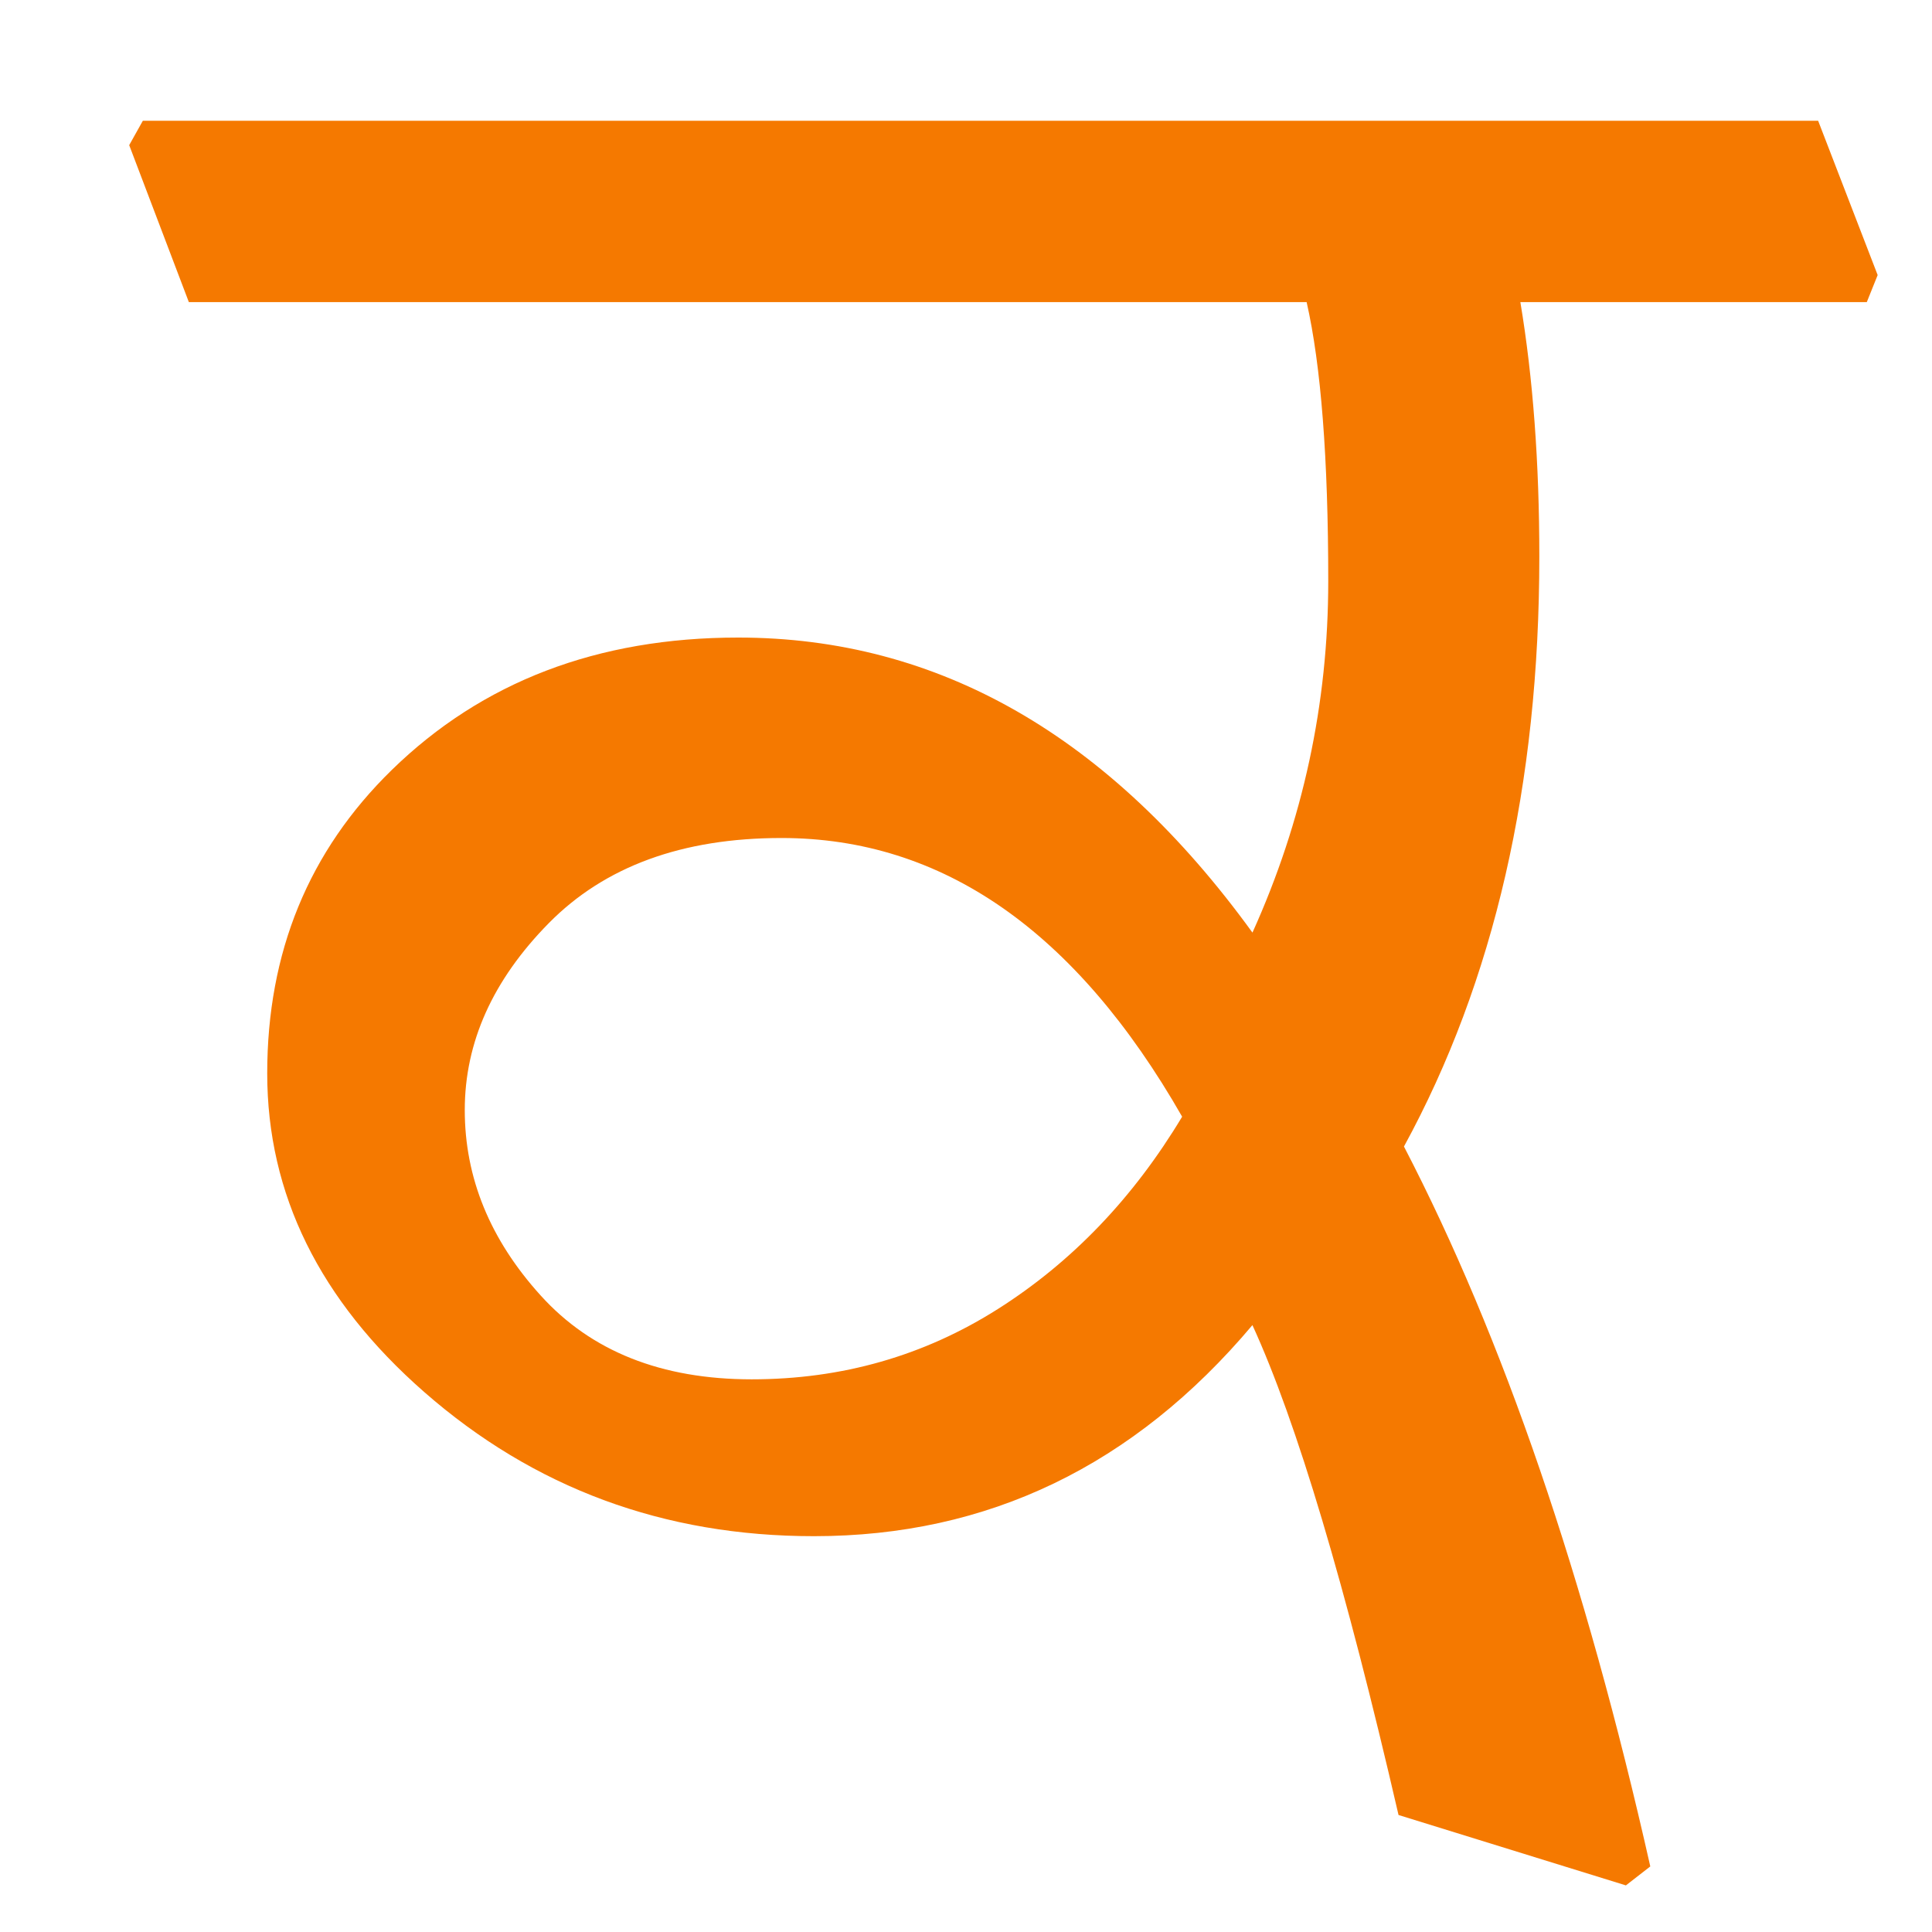
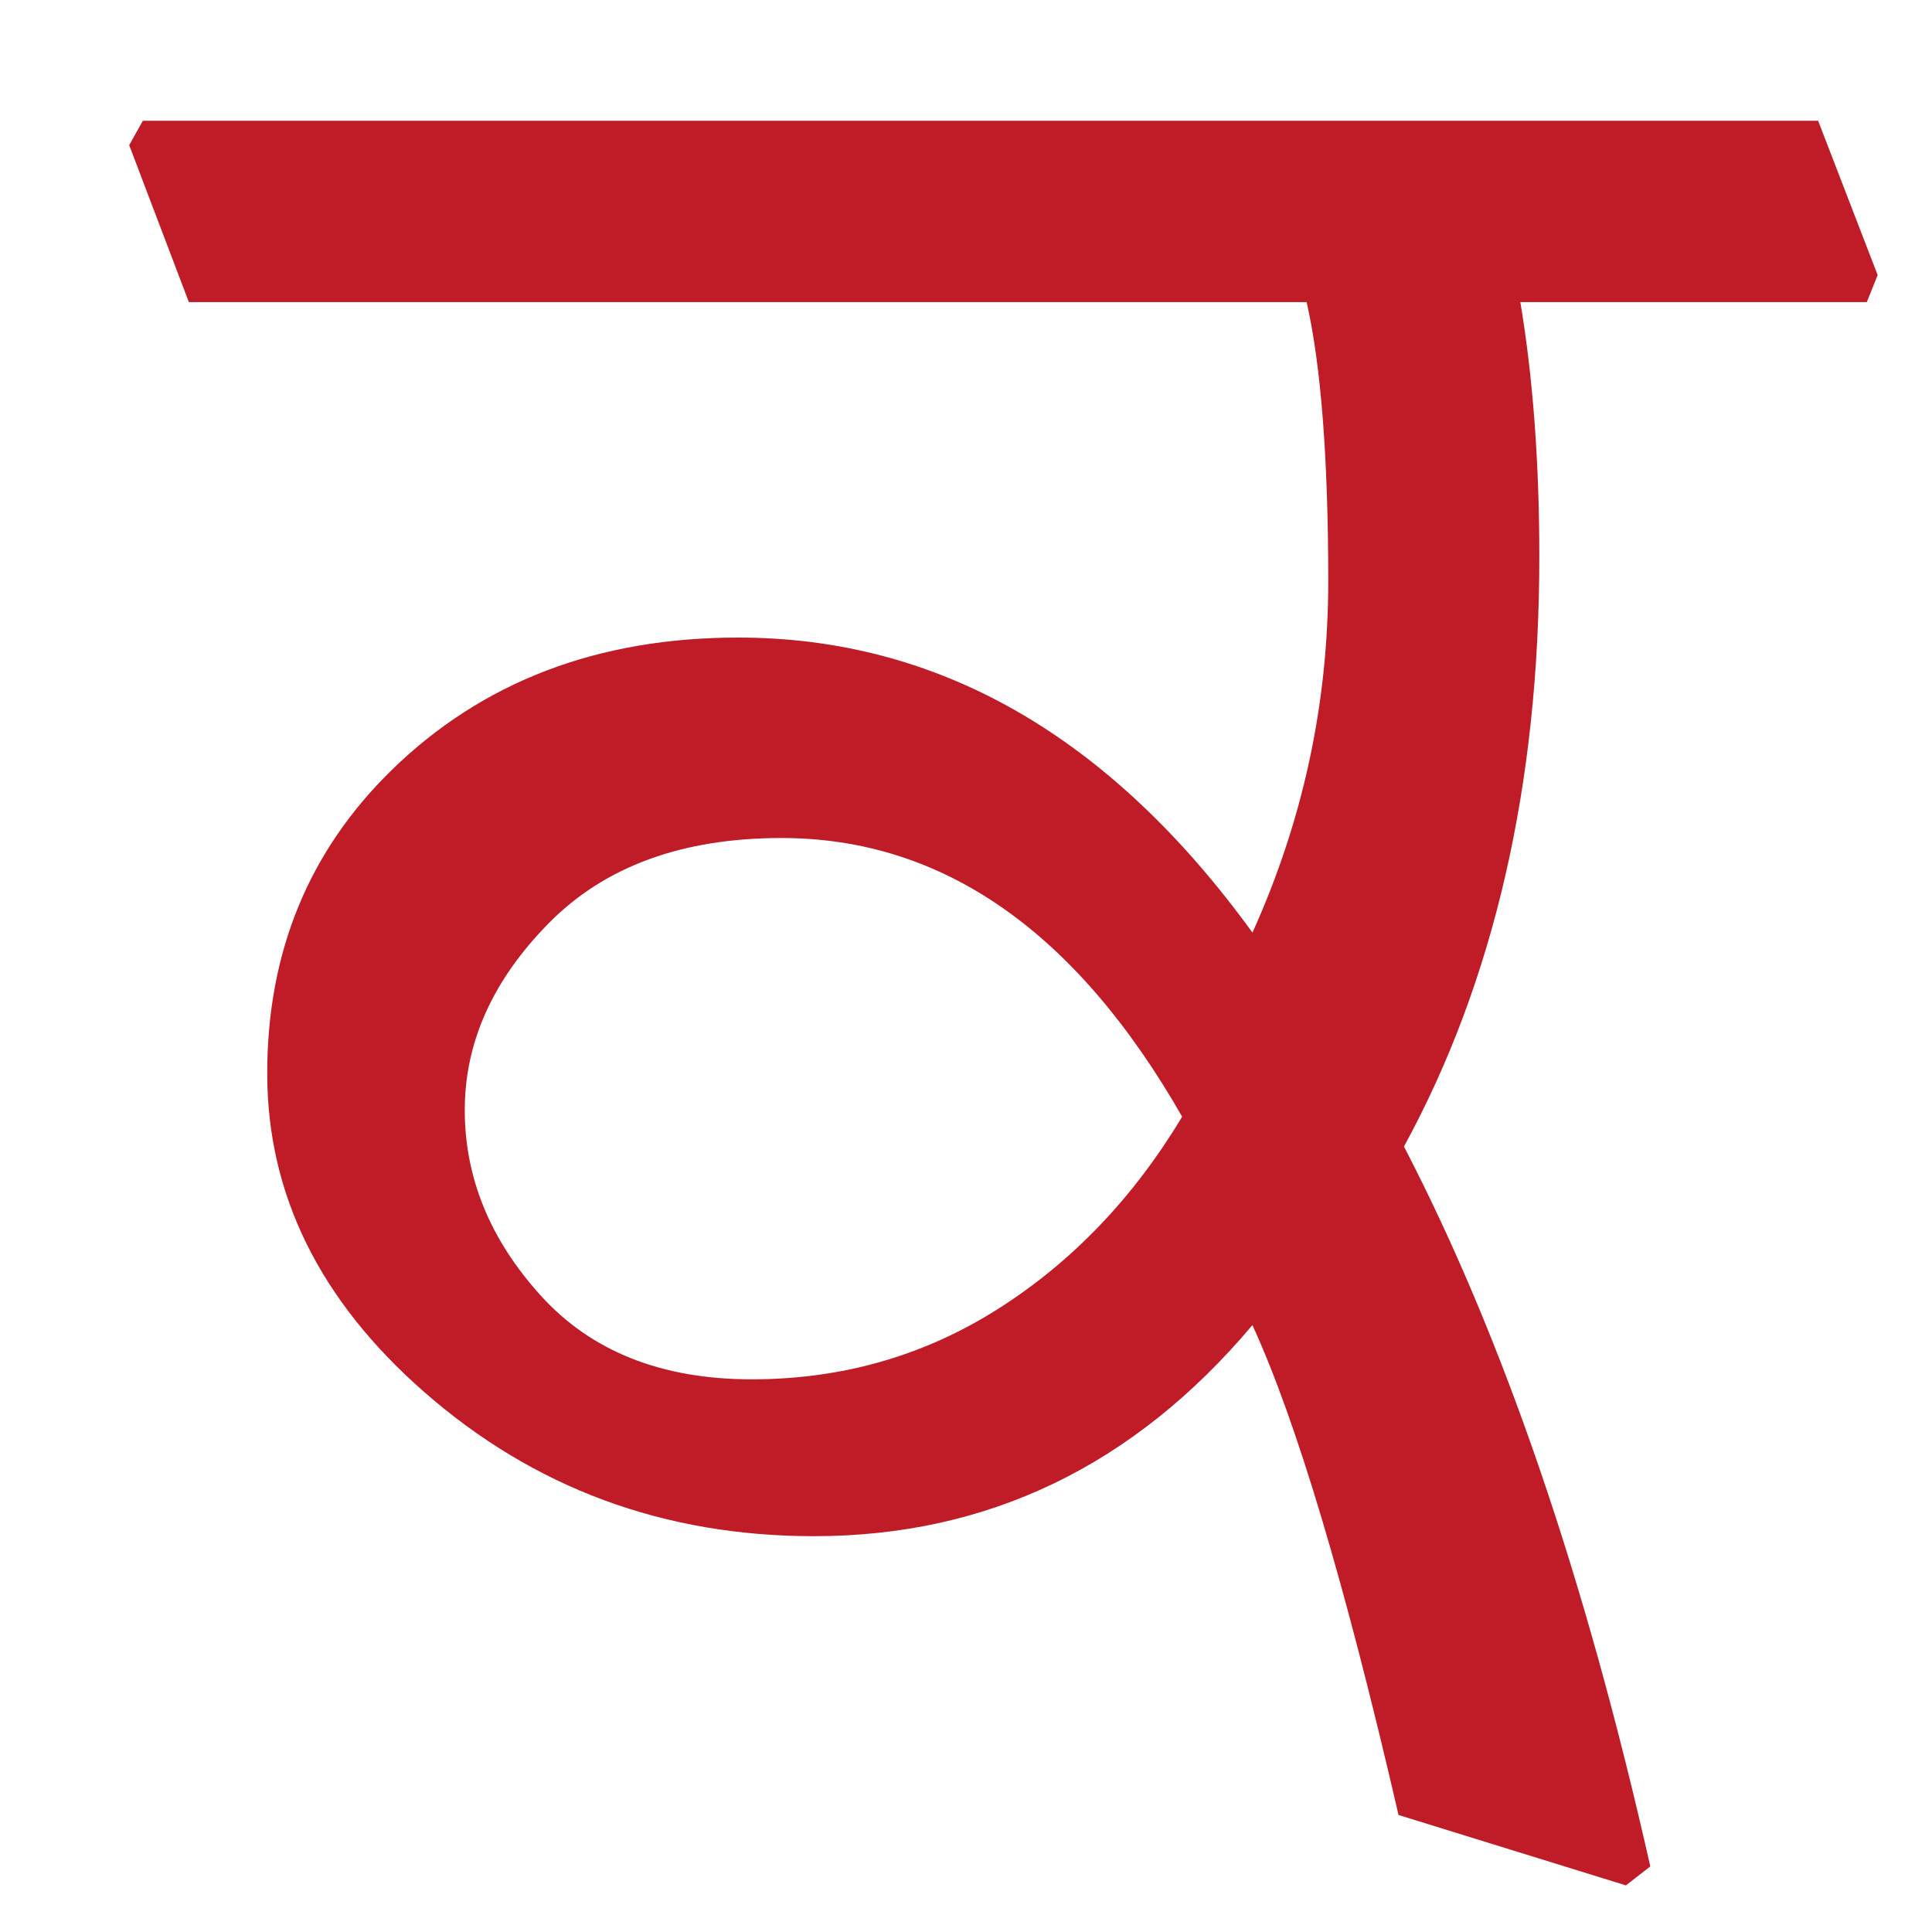
<svg xmlns="http://www.w3.org/2000/svg" width="16" height="16" viewBox="0 0 16 16" version="1.1" id="svg5">
  <defs id="defs2" />
  <g id="layer1">
-     <path d="M 10.372,7.724 Q 11,6.335 11,4.813 11,3.291 10.821,2.502 H 1.564 L 1.07,1.202 1.183,1 H 15.057 l 0.493,1.278 -0.09,0.224 h -2.869 q 0.157,0.941 0.157,2.107 0,2.832 -1.121,4.886 1.232,2.373 2.04,5.962 l -0.202,0.157 -1.883,-0.583 q -0.66,-2.858 -1.21,-4.057 -1.472,1.748 -3.631,1.748 -1.865,0 -3.228,-1.194 -1.3,-1.139 -1.3,-2.639 0,-1.505 1.031,-2.512 1.124,-1.097 2.869,-1.097 2.488,0 4.259,2.443 z M 9.79,9.248 Q 8.47,6.94 6.472,6.94 q -1.233,0 -1.928,0.706 -0.695,0.706 -0.695,1.547 0,0.841 0.628,1.535 0.628,0.695 1.748,0.695 1.121,0 2.04,-0.583 Q 9.184,10.257 9.79,9.248 Z" id="path517" style="fill:#f57900;stroke-width:0.022" />
+     <path d="M 10.372,7.724 Q 11,6.335 11,4.813 11,3.291 10.821,2.502 H 1.564 L 1.07,1.202 1.183,1 H 15.057 l 0.493,1.278 -0.09,0.224 h -2.869 q 0.157,0.941 0.157,2.107 0,2.832 -1.121,4.886 1.232,2.373 2.04,5.962 l -0.202,0.157 -1.883,-0.583 q -0.66,-2.858 -1.21,-4.057 -1.472,1.748 -3.631,1.748 -1.865,0 -3.228,-1.194 -1.3,-1.139 -1.3,-2.639 0,-1.505 1.031,-2.512 1.124,-1.097 2.869,-1.097 2.488,0 4.259,2.443 z M 9.79,9.248 Q 8.47,6.94 6.472,6.94 q -1.233,0 -1.928,0.706 -0.695,0.706 -0.695,1.547 0,0.841 0.628,1.535 0.628,0.695 1.748,0.695 1.121,0 2.04,-0.583 Q 9.184,10.257 9.79,9.248 Z" id="path517" style="fill:#c01c28;stroke-width:0.022" />
  </g>
</svg>
